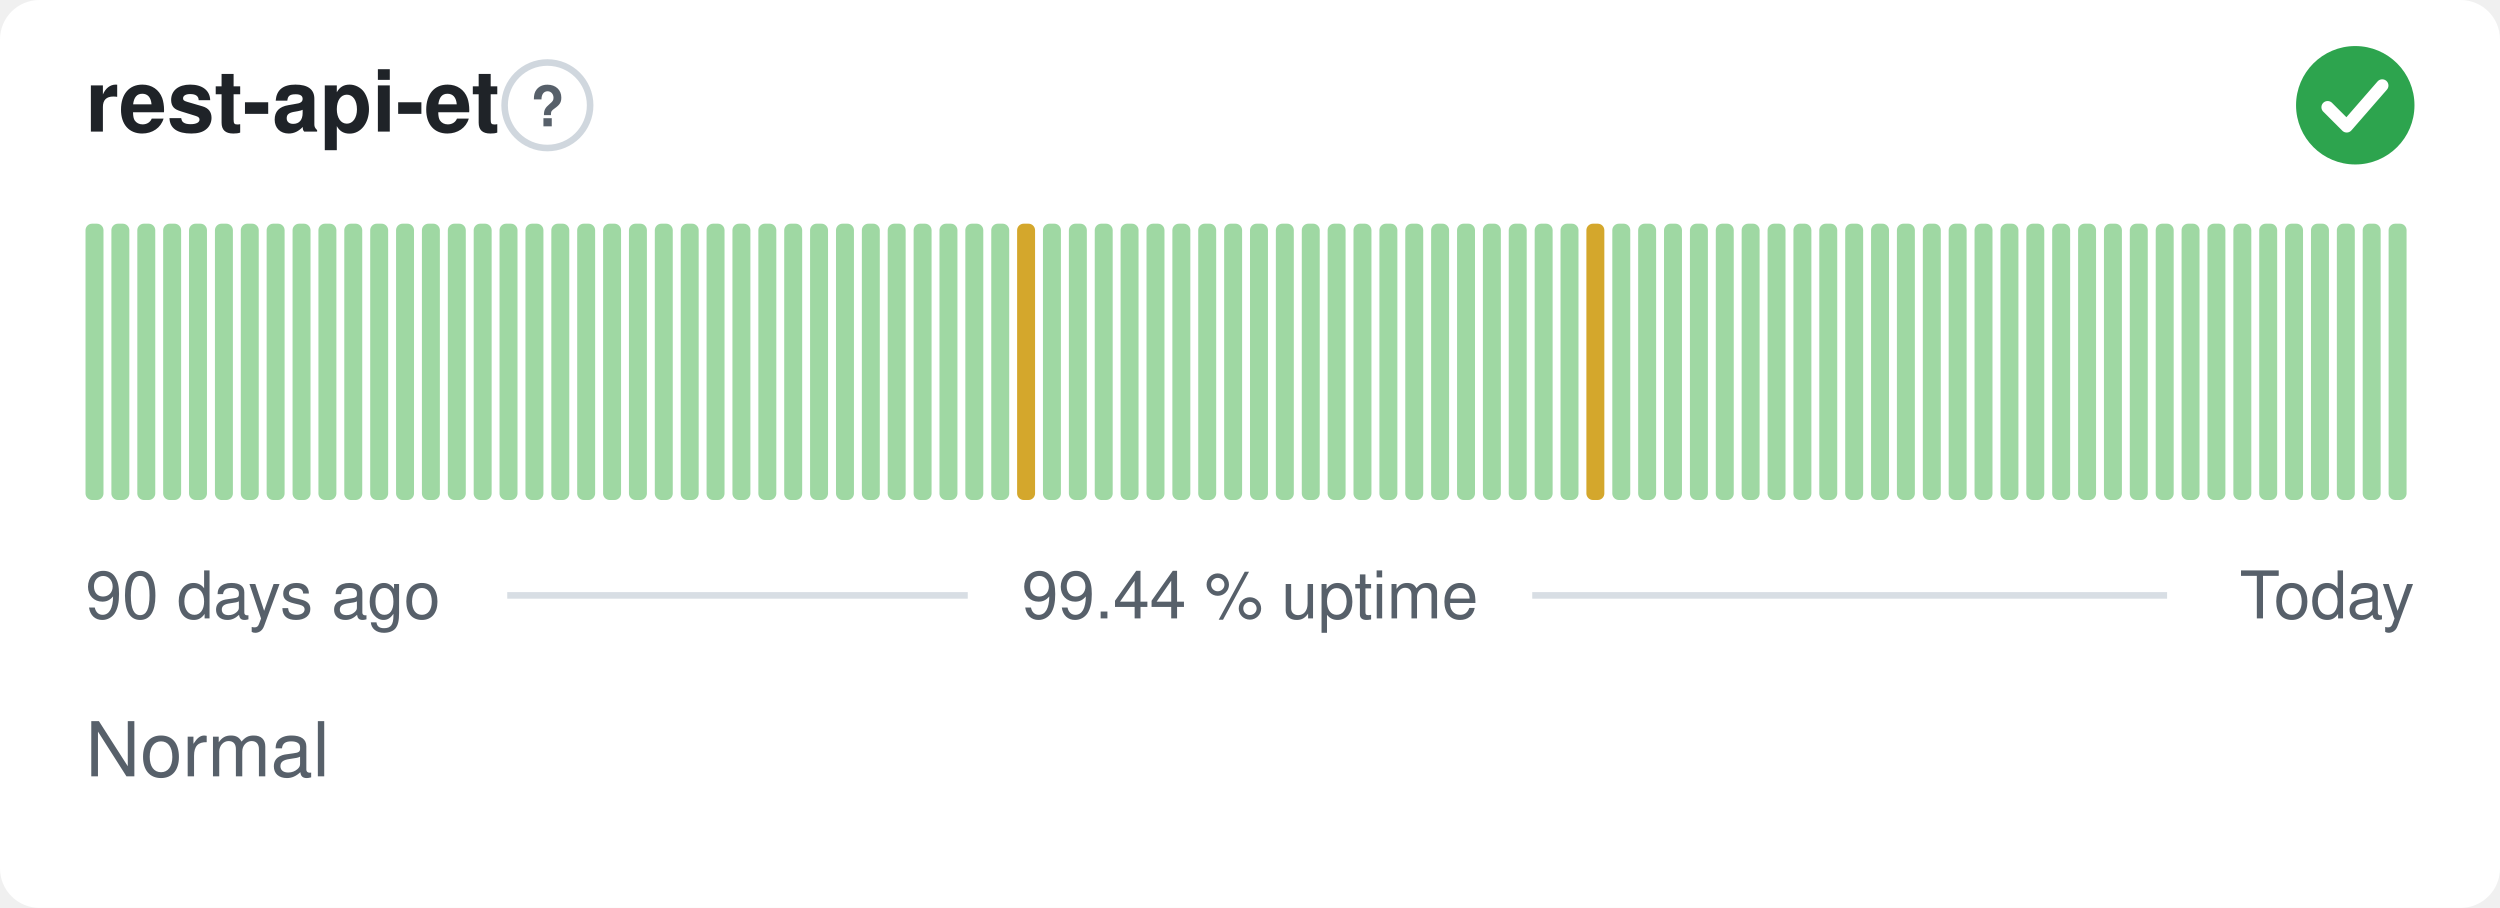
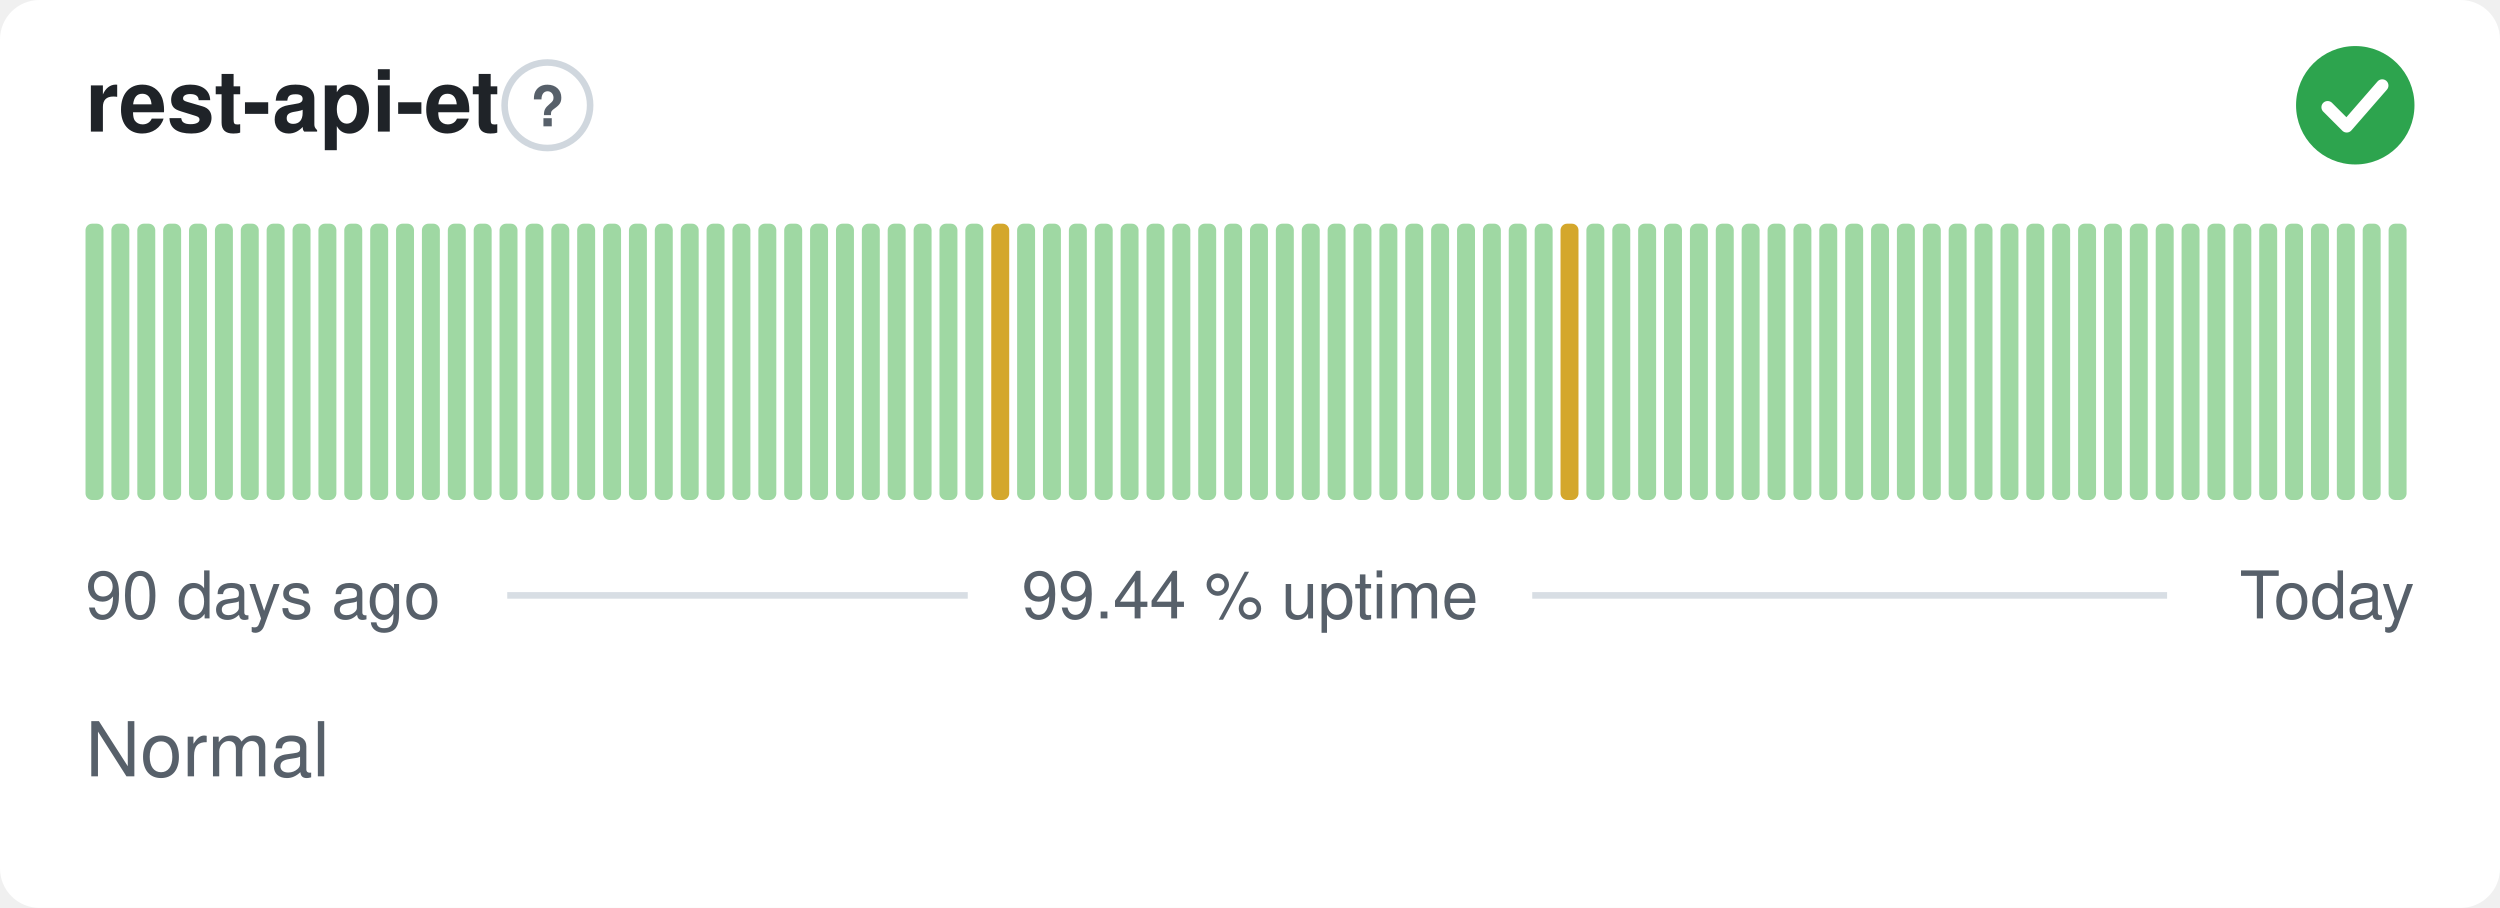
<svg xmlns="http://www.w3.org/2000/svg" width="380" height="138" viewBox="0 0 380 138" role="img" aria-label="rest-api-et: Normal, 99.44 % uptime over the last 90 days" font-family="-apple-system,BlinkMacSystemFont,'Segoe UI',Helvetica,Arial,sans-serif">
  <style>
    @media (prefers-color-scheme: dark) {
      .bg { fill: #0d1117 }
      .title { fill: #e6edf3 }
      .muted { fill: #8b949e }
      .hint { stroke: #30363d }
      .rule { stroke: #30363d }
      .nodata { fill: #21262d }
    }
  </style>
  <rect class="bg" width="380" height="138" rx="6" fill="#ffffff" />
  <text class="title" x="13" y="20" font-size="13" font-weight="600" fill="#1f2328">rest-api-et</text>
  <circle class="hint" cx="83.2" cy="16" r="6.5" fill="none" stroke="#d0d7de" stroke-width="1" />
  <text class="muted" x="83.2" y="19.2" text-anchor="middle" font-size="8.5" font-weight="700" fill="#57606a">?</text>
  <circle cx="358" cy="16" r="9" fill="#2da44e" />
  <path d="M353.80 16.30l2.90 2.90 5.40 -6.20" fill="none" stroke="#fff" stroke-width="1.89" stroke-linecap="round" stroke-linejoin="round" />
  <rect x="13.00" y="34.00" width="2.73" height="42.00" rx="1" fill="#9fd8a3" />
  <rect x="16.93" y="34.00" width="2.73" height="42.00" rx="1" fill="#9fd8a3" />
  <rect x="20.87" y="34.00" width="2.73" height="42.00" rx="1" fill="#9fd8a3" />
  <rect x="24.80" y="34.00" width="2.73" height="42.00" rx="1" fill="#9fd8a3" />
  <rect x="28.73" y="34.00" width="2.73" height="42.00" rx="1" fill="#9fd8a3" />
  <rect x="32.67" y="34.00" width="2.73" height="42.00" rx="1" fill="#9fd8a3" />
  <rect x="36.60" y="34.00" width="2.73" height="42.00" rx="1" fill="#9fd8a3" />
  <rect x="40.53" y="34.00" width="2.73" height="42.00" rx="1" fill="#9fd8a3" />
  <rect x="44.47" y="34.00" width="2.73" height="42.00" rx="1" fill="#9fd8a3" />
  <rect x="48.40" y="34.00" width="2.73" height="42.00" rx="1" fill="#9fd8a3" />
  <rect x="52.33" y="34.00" width="2.73" height="42.00" rx="1" fill="#9fd8a3" />
  <rect x="56.27" y="34.00" width="2.73" height="42.00" rx="1" fill="#9fd8a3" />
  <rect x="60.20" y="34.00" width="2.73" height="42.00" rx="1" fill="#9fd8a3" />
  <rect x="64.13" y="34.00" width="2.73" height="42.00" rx="1" fill="#9fd8a3" />
  <rect x="68.07" y="34.00" width="2.73" height="42.00" rx="1" fill="#9fd8a3" />
  <rect x="72.00" y="34.00" width="2.73" height="42.00" rx="1" fill="#9fd8a3" />
  <rect x="75.93" y="34.00" width="2.73" height="42.00" rx="1" fill="#9fd8a3" />
  <rect x="79.87" y="34.00" width="2.73" height="42.00" rx="1" fill="#9fd8a3" />
  <rect x="83.80" y="34.00" width="2.73" height="42.00" rx="1" fill="#9fd8a3" />
  <rect x="87.73" y="34.00" width="2.73" height="42.00" rx="1" fill="#9fd8a3" />
  <rect x="91.67" y="34.00" width="2.73" height="42.00" rx="1" fill="#9fd8a3" />
  <rect x="95.60" y="34.00" width="2.73" height="42.00" rx="1" fill="#9fd8a3" />
  <rect x="99.53" y="34.00" width="2.73" height="42.00" rx="1" fill="#9fd8a3" />
  <rect x="103.47" y="34.00" width="2.73" height="42.00" rx="1" fill="#9fd8a3" />
  <rect x="107.40" y="34.00" width="2.73" height="42.00" rx="1" fill="#9fd8a3" />
  <rect x="111.33" y="34.00" width="2.73" height="42.00" rx="1" fill="#9fd8a3" />
  <rect x="115.27" y="34.00" width="2.73" height="42.00" rx="1" fill="#9fd8a3" />
  <rect x="119.20" y="34.00" width="2.73" height="42.00" rx="1" fill="#9fd8a3" />
  <rect x="123.13" y="34.00" width="2.73" height="42.00" rx="1" fill="#9fd8a3" />
  <rect x="127.07" y="34.00" width="2.73" height="42.00" rx="1" fill="#9fd8a3" />
  <rect x="131.00" y="34.00" width="2.73" height="42.00" rx="1" fill="#9fd8a3" />
  <rect x="134.93" y="34.00" width="2.73" height="42.00" rx="1" fill="#9fd8a3" />
  <rect x="138.87" y="34.00" width="2.73" height="42.00" rx="1" fill="#9fd8a3" />
  <rect x="142.80" y="34.00" width="2.73" height="42.00" rx="1" fill="#9fd8a3" />
  <rect x="146.73" y="34.00" width="2.73" height="42.00" rx="1" fill="#9fd8a3" />
-   <rect x="150.67" y="34.00" width="2.73" height="42.00" rx="1" fill="#9fd8a3" />
-   <rect x="154.60" y="34.00" width="2.73" height="42.00" rx="1" fill="#d4a72c" />
+   <rect x="150.67" y="34.00" width="2.73" height="42.00" rx="1" fill="#d4a72c" />
+   <rect x="154.60" y="34.00" width="2.73" height="42.00" rx="1" fill="#9fd8a3" />
  <rect x="158.53" y="34.00" width="2.73" height="42.00" rx="1" fill="#9fd8a3" />
  <rect x="162.47" y="34.00" width="2.73" height="42.00" rx="1" fill="#9fd8a3" />
  <rect x="166.40" y="34.00" width="2.73" height="42.00" rx="1" fill="#9fd8a3" />
  <rect x="170.33" y="34.00" width="2.73" height="42.00" rx="1" fill="#9fd8a3" />
  <rect x="174.27" y="34.00" width="2.73" height="42.00" rx="1" fill="#9fd8a3" />
  <rect x="178.20" y="34.00" width="2.73" height="42.00" rx="1" fill="#9fd8a3" />
  <rect x="182.13" y="34.00" width="2.73" height="42.00" rx="1" fill="#9fd8a3" />
  <rect x="186.07" y="34.00" width="2.73" height="42.00" rx="1" fill="#9fd8a3" />
  <rect x="190.00" y="34.00" width="2.73" height="42.00" rx="1" fill="#9fd8a3" />
  <rect x="193.93" y="34.00" width="2.73" height="42.00" rx="1" fill="#9fd8a3" />
  <rect x="197.87" y="34.00" width="2.73" height="42.00" rx="1" fill="#9fd8a3" />
  <rect x="201.80" y="34.00" width="2.73" height="42.00" rx="1" fill="#9fd8a3" />
  <rect x="205.73" y="34.00" width="2.73" height="42.00" rx="1" fill="#9fd8a3" />
  <rect x="209.67" y="34.00" width="2.73" height="42.00" rx="1" fill="#9fd8a3" />
  <rect x="213.60" y="34.00" width="2.73" height="42.00" rx="1" fill="#9fd8a3" />
  <rect x="217.53" y="34.00" width="2.73" height="42.00" rx="1" fill="#9fd8a3" />
  <rect x="221.47" y="34.00" width="2.73" height="42.00" rx="1" fill="#9fd8a3" />
  <rect x="225.40" y="34.00" width="2.73" height="42.00" rx="1" fill="#9fd8a3" />
  <rect x="229.33" y="34.00" width="2.73" height="42.00" rx="1" fill="#9fd8a3" />
  <rect x="233.27" y="34.00" width="2.73" height="42.00" rx="1" fill="#9fd8a3" />
-   <rect x="237.20" y="34.00" width="2.73" height="42.00" rx="1" fill="#9fd8a3" />
-   <rect x="241.13" y="34.00" width="2.73" height="42.00" rx="1" fill="#d4a72c" />
+   <rect x="237.20" y="34.00" width="2.73" height="42.00" rx="1" fill="#d4a72c" />
+   <rect x="241.13" y="34.00" width="2.73" height="42.00" rx="1" fill="#9fd8a3" />
  <rect x="245.07" y="34.00" width="2.73" height="42.00" rx="1" fill="#9fd8a3" />
  <rect x="249.00" y="34.00" width="2.73" height="42.00" rx="1" fill="#9fd8a3" />
  <rect x="252.93" y="34.00" width="2.73" height="42.00" rx="1" fill="#9fd8a3" />
  <rect x="256.87" y="34.00" width="2.73" height="42.00" rx="1" fill="#9fd8a3" />
  <rect x="260.80" y="34.00" width="2.73" height="42.00" rx="1" fill="#9fd8a3" />
  <rect x="264.73" y="34.00" width="2.73" height="42.00" rx="1" fill="#9fd8a3" />
  <rect x="268.67" y="34.00" width="2.73" height="42.00" rx="1" fill="#9fd8a3" />
  <rect x="272.60" y="34.00" width="2.73" height="42.00" rx="1" fill="#9fd8a3" />
  <rect x="276.53" y="34.00" width="2.73" height="42.00" rx="1" fill="#9fd8a3" />
  <rect x="280.47" y="34.00" width="2.73" height="42.00" rx="1" fill="#9fd8a3" />
  <rect x="284.40" y="34.00" width="2.73" height="42.00" rx="1" fill="#9fd8a3" />
  <rect x="288.33" y="34.00" width="2.73" height="42.00" rx="1" fill="#9fd8a3" />
  <rect x="292.27" y="34.00" width="2.73" height="42.00" rx="1" fill="#9fd8a3" />
  <rect x="296.20" y="34.00" width="2.73" height="42.00" rx="1" fill="#9fd8a3" />
  <rect x="300.13" y="34.00" width="2.73" height="42.00" rx="1" fill="#9fd8a3" />
  <rect x="304.07" y="34.00" width="2.73" height="42.00" rx="1" fill="#9fd8a3" />
  <rect x="308.00" y="34.00" width="2.73" height="42.00" rx="1" fill="#9fd8a3" />
  <rect x="311.93" y="34.00" width="2.73" height="42.00" rx="1" fill="#9fd8a3" />
  <rect x="315.87" y="34.00" width="2.73" height="42.00" rx="1" fill="#9fd8a3" />
  <rect x="319.80" y="34.00" width="2.73" height="42.00" rx="1" fill="#9fd8a3" />
  <rect x="323.73" y="34.00" width="2.73" height="42.00" rx="1" fill="#9fd8a3" />
  <rect x="327.67" y="34.00" width="2.73" height="42.00" rx="1" fill="#9fd8a3" />
  <rect x="331.60" y="34.00" width="2.73" height="42.00" rx="1" fill="#9fd8a3" />
  <rect x="335.53" y="34.00" width="2.73" height="42.00" rx="1" fill="#9fd8a3" />
  <rect x="339.47" y="34.00" width="2.73" height="42.00" rx="1" fill="#9fd8a3" />
  <rect x="343.40" y="34.00" width="2.73" height="42.00" rx="1" fill="#9fd8a3" />
  <rect x="347.33" y="34.00" width="2.73" height="42.00" rx="1" fill="#9fd8a3" />
  <rect x="351.27" y="34.00" width="2.73" height="42.00" rx="1" fill="#9fd8a3" />
  <rect x="355.20" y="34.00" width="2.73" height="42.00" rx="1" fill="#9fd8a3" />
  <rect x="359.13" y="34.00" width="2.73" height="42.00" rx="1" fill="#9fd8a3" />
  <rect x="363.07" y="34.00" width="2.73" height="42.00" rx="1" fill="#9fd8a3" />
  <text class="muted" x="13" y="94" font-size="10" fill="#57606a">90 days ago</text>
  <text class="muted" x="190" y="94" text-anchor="middle" font-size="10" fill="#57606a">99.44 % uptime</text>
  <text class="muted" x="367" y="94" text-anchor="end" font-size="10" fill="#57606a">Today</text>
  <line class="rule" x1="77.1" y1="90.5" x2="147.1" y2="90.5" stroke="#d8dee4" stroke-width="1" />
  <line class="rule" x1="232.9" y1="90.5" x2="329.4" y2="90.5" stroke="#d8dee4" stroke-width="1" />
  <text class="muted" x="13" y="118" font-size="11.5" fill="#57606a">Normal</text>
</svg>
